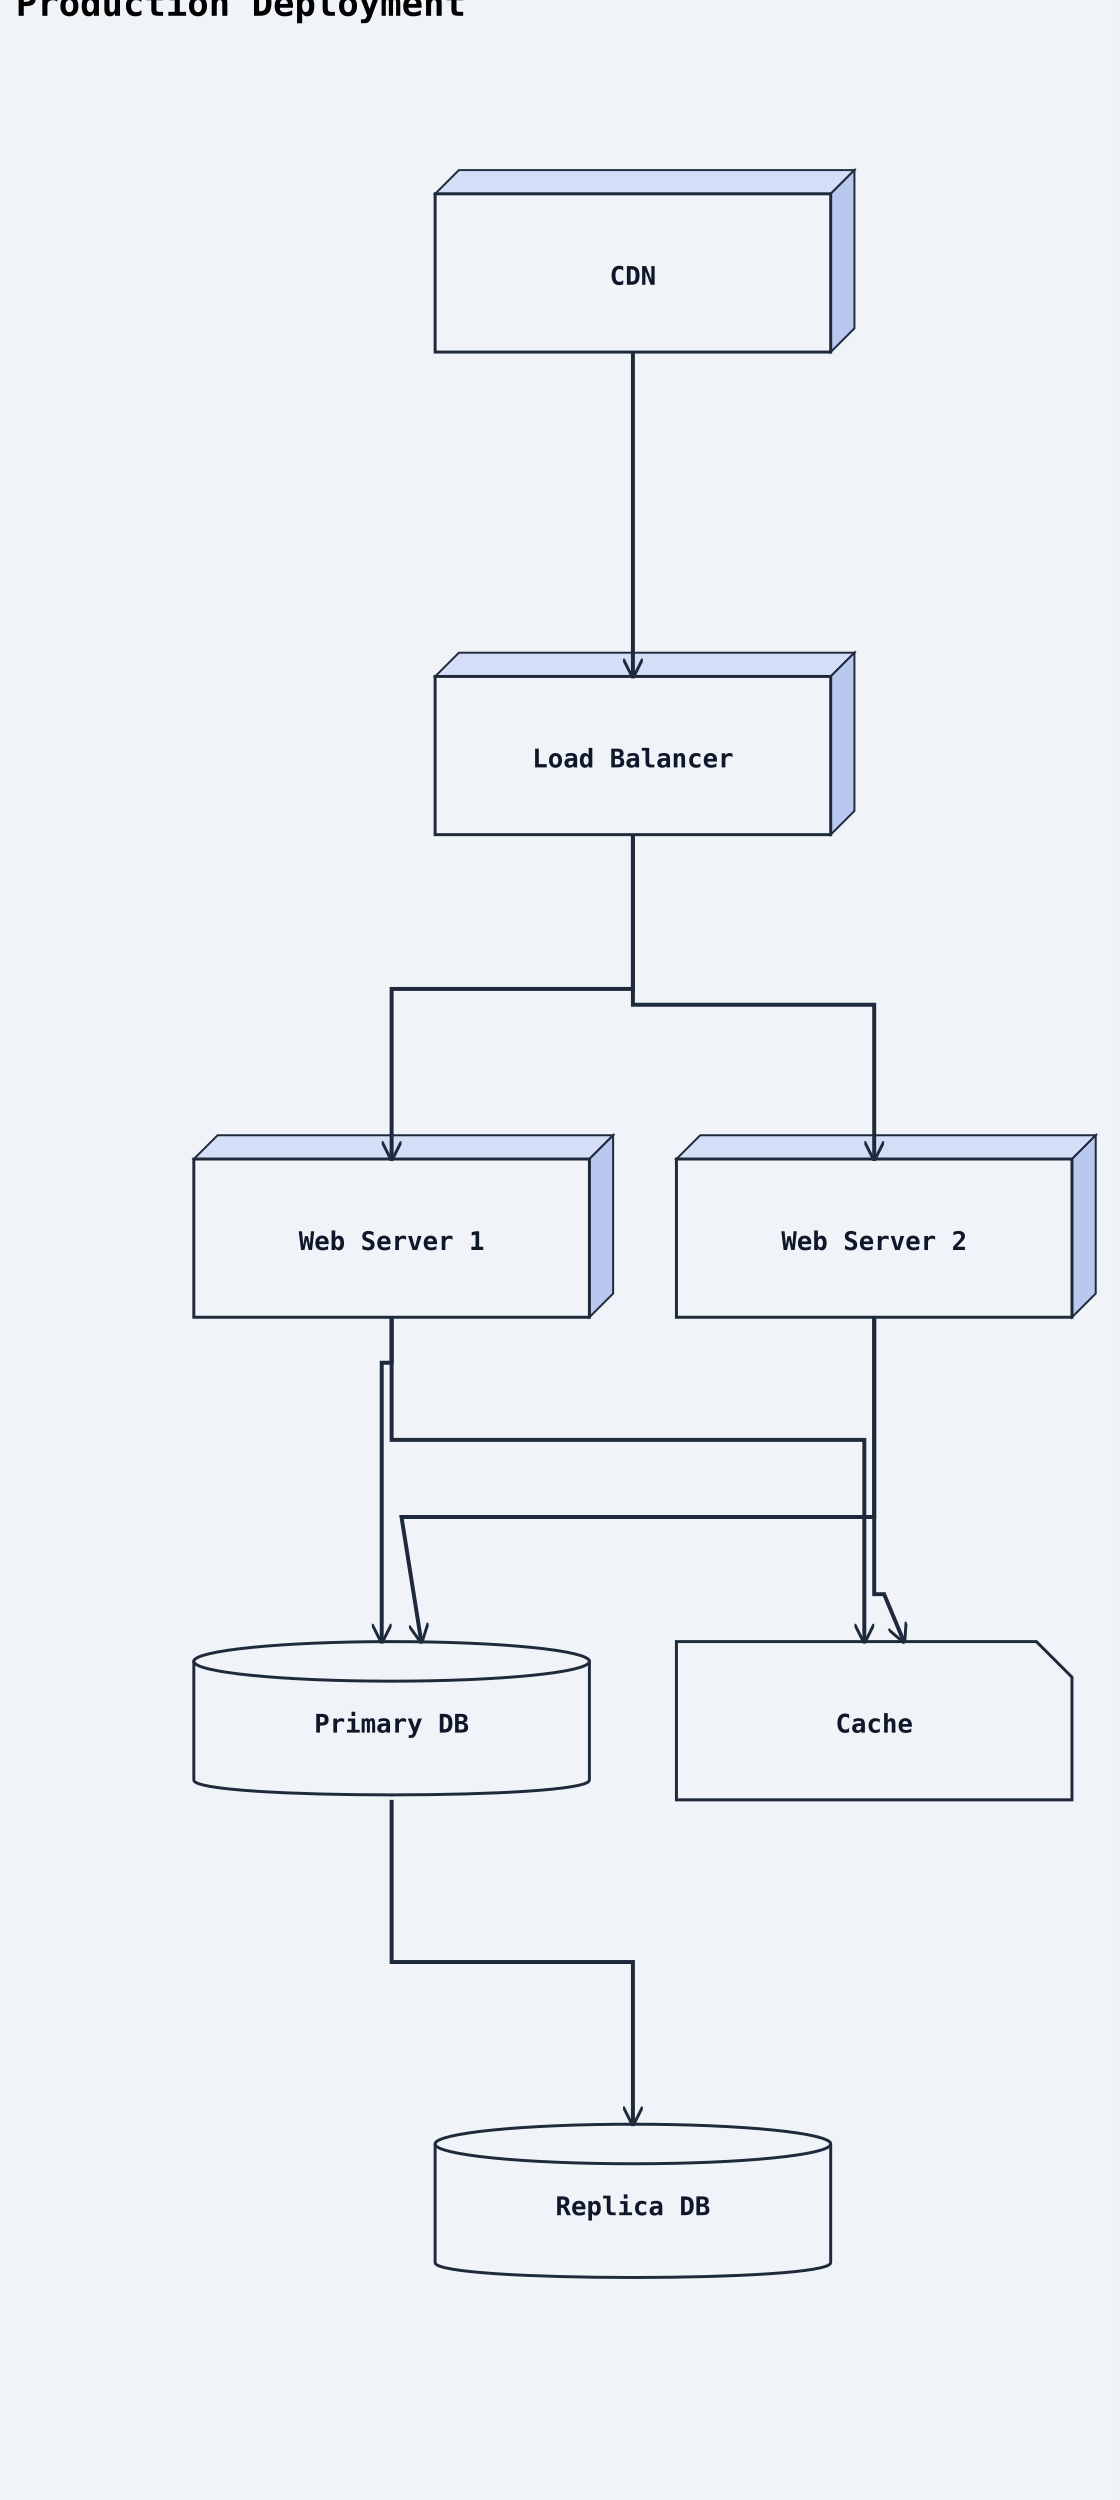
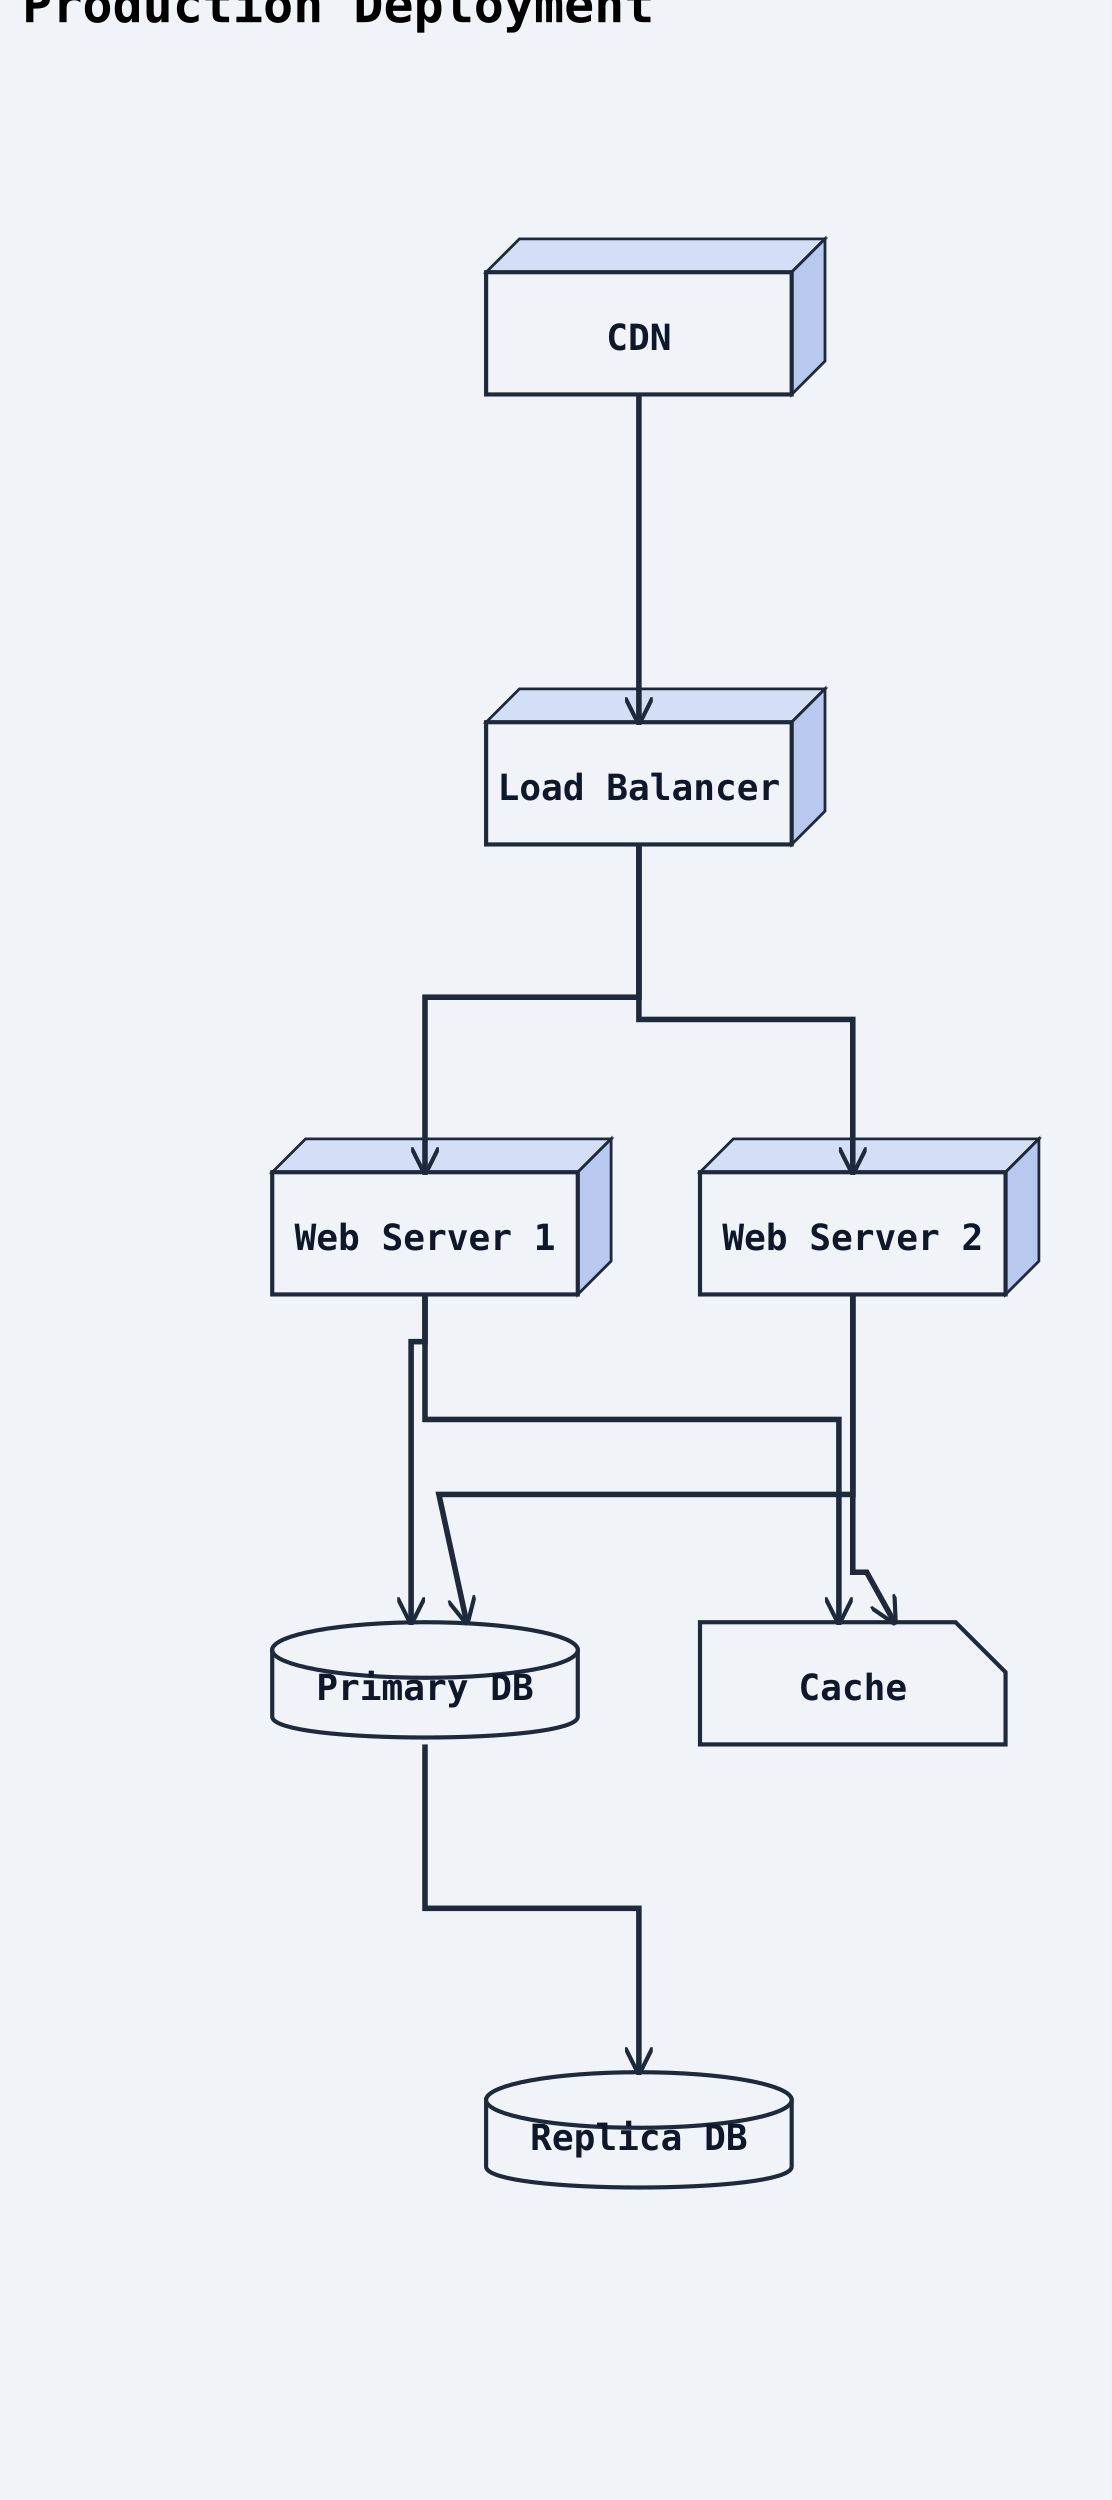
- <svg xmlns="http://www.w3.org/2000/svg" width="566" height="1264" viewBox="0 0 566 1264">
+ <svg xmlns="http://www.w3.org/2000/svg" width="400" height="900" viewBox="0 0 400 900">
  <rect width="100%" height="100%" fill="#f0f4f8" />
  <defs>
    <marker id="arrow-open" viewBox="0 0 10 10" refX="9" refY="5" markerWidth="10" markerHeight="10" markerUnits="userSpaceOnUse" orient="auto-start-reverse">
      <path d="M0,0 L10,5 L0,10" fill="none" stroke="#1e293b" stroke-width="1.5" />
    </marker>
    <marker id="arrow-triangle" viewBox="0 0 12 12" refX="11" refY="6" markerWidth="12" markerHeight="12" markerUnits="userSpaceOnUse" orient="auto-start-reverse">
      <polygon points="0,0 12,6 0,12" fill="#ffffff" stroke="#1e293b" stroke-width="1.5" fill-rule="nonzero" />
    </marker>
    <marker id="arrow-diamond-filled" viewBox="0 0 14 10" refX="13" refY="5" markerWidth="14" markerHeight="10" markerUnits="userSpaceOnUse" orient="auto-start-reverse">
      <path d="M0,5 L7,0 L14,5 L7,10 z" fill="#1e293b" stroke="#1e293b" stroke-width="1" />
    </marker>
    <marker id="arrow-diamond-open" viewBox="0 0 14 10" refX="13" refY="5" markerWidth="14" markerHeight="10" markerUnits="userSpaceOnUse" orient="auto-start-reverse">
      <path d="M0,5 L7,0 L14,5 L7,10 z" fill="#ffffff" stroke="#1e293b" stroke-width="1" />
    </marker>
    <marker id="arrow-double-open" viewBox="0 0 16 12" refX="15" refY="6" markerWidth="16" markerHeight="12" markerUnits="userSpaceOnUse" orient="auto-start-reverse">
      <path d="M0,1 L8,6 L0,11 M7,1 L15,6 L7,11" fill="none" stroke="#1e293b" stroke-width="1.5" stroke-linejoin="round" />
    </marker>
    <marker id="arrow-circle-open" viewBox="0 0 12 12" refX="11" refY="6" markerWidth="12" markerHeight="12" markerUnits="userSpaceOnUse" orient="auto-start-reverse">
      <circle cx="6" cy="6" r="4" fill="#ffffff" stroke="#1e293b" stroke-width="1.5" />
    </marker>
    <marker id="arrow-circle-filled" viewBox="0 0 12 12" refX="11" refY="6" markerWidth="12" markerHeight="12" markerUnits="userSpaceOnUse" orient="auto-start-reverse">
      <circle cx="6" cy="6" r="4" fill="#1e293b" stroke="#1e293b" stroke-width="1.5" />
    </marker>
    <marker id="arrow-triangle-filled" viewBox="0 0 12 12" refX="11" refY="6" markerWidth="12" markerHeight="12" markerUnits="userSpaceOnUse" orient="auto-start-reverse">
      <polygon points="0,0 12,6 0,12" fill="#1e293b" stroke="#1e293b" stroke-width="1.5" />
    </marker>
    <marker id="arrow-box-filled" viewBox="0 0 12 12" refX="11" refY="6" markerWidth="12" markerHeight="12" markerUnits="userSpaceOnUse" orient="auto-start-reverse">
      <rect x="2" y="2" width="8" height="8" fill="#1e293b" stroke="#1e293b" stroke-width="1.5" />
    </marker>
    <marker id="arrow-plus" viewBox="0 0 12 12" refX="11" refY="6" markerWidth="12" markerHeight="12" markerUnits="userSpaceOnUse" orient="auto-start-reverse">
      <path d="M6,1 L6,11 M1,6 L11,6" fill="none" stroke="#1e293b" stroke-width="1.8" stroke-linecap="round" />
    </marker>
    <marker id="arrow-slash" viewBox="0 0 12 12" refX="10" refY="6" markerWidth="12" markerHeight="12" markerUnits="userSpaceOnUse" orient="auto-start-reverse">
      <path d="M3,2 L9,10" fill="none" stroke="#1e293b" stroke-width="1.8" stroke-linecap="round" />
    </marker>
    <marker id="arrow-cross" viewBox="0 0 12 12" refX="11" refY="6" markerWidth="12" markerHeight="12" markerUnits="userSpaceOnUse" orient="auto-start-reverse">
      <path d="M2,2 L10,10 M10,2 L2,10" fill="none" stroke="#1e293b" stroke-width="1.8" stroke-linecap="round" />
    </marker>
    <marker id="arrow-bracket-open" viewBox="0 0 12 14" refX="11" refY="7" markerWidth="12" markerHeight="14" markerUnits="userSpaceOnUse" orient="auto-start-reverse">
      <path d="M10,1 L4,1 L4,13 L10,13" fill="none" stroke="#1e293b" stroke-width="1.8" stroke-linecap="round" stroke-linejoin="round" />
    </marker>
  </defs>
  <marker id="arrow-ie-one" viewBox="0 0 24 16" refX="22" refY="8" markerWidth="24" markerHeight="16" markerUnits="userSpaceOnUse" orient="auto-start-reverse">
    <path d="M16,2 L16,14" fill="none" stroke="#1e293b" stroke-width="1.8" stroke-linecap="round" />
  </marker>
  <marker id="arrow-ie-zero-one" viewBox="0 0 30 16" refX="28" refY="8" markerWidth="30" markerHeight="16" markerUnits="userSpaceOnUse" orient="auto-start-reverse">
    <circle cx="10" cy="8" r="4" fill="#ffffff" stroke="#1e293b" stroke-width="1.5" />
    <path d="M20,2 L20,14" fill="none" stroke="#1e293b" stroke-width="1.8" stroke-linecap="round" />
  </marker>
  <marker id="arrow-ie-zero-many" viewBox="0 0 34 18" refX="32" refY="9" markerWidth="34" markerHeight="18" markerUnits="userSpaceOnUse" orient="auto-start-reverse">
    <circle cx="8" cy="9" r="4" fill="#ffffff" stroke="#1e293b" stroke-width="1.5" />
    <path d="M18,9 L31,2 M18,9 L31,9 M18,9 L31,16" fill="none" stroke="#1e293b" stroke-width="1.7" stroke-linecap="round" />
  </marker>
  <marker id="arrow-ie-one-many" viewBox="0 0 34 18" refX="32" refY="9" markerWidth="34" markerHeight="18" markerUnits="userSpaceOnUse" orient="auto-start-reverse">
    <path d="M8,2 L8,16 M18,9 L31,2 M18,9 L31,9 M18,9 L31,16" fill="none" stroke="#1e293b" stroke-width="1.7" stroke-linecap="round" />
  </marker>
  <text x="8" y="8" font-family="monospace" font-size="18" font-weight="600">Production Deployment</text>
-   <polygon points="220,98 232,86 432,86 420,98" fill="#d4dff7" stroke="#1e293b" stroke-width="1" />
-   <polygon points="420,98 432,86 432,166 420,178" fill="#b8c8ef" stroke="#1e293b" stroke-width="1" />
-   <rect class="uml-node uml-deployment-shape" data-uml-kind="node" x="220" y="98" width="200" height="80" fill="#f0f4f8" stroke="#1e293b" stroke-width="1.5" />
-   <text x="320" y="144" text-anchor="middle" font-family="monospace" font-size="13" font-weight="600" fill="#0f172a">CDN</text>
-   <polygon points="220,342 232,330 432,330 420,342" fill="#d4dff7" stroke="#1e293b" stroke-width="1" />
-   <polygon points="420,342 432,330 432,410 420,422" fill="#b8c8ef" stroke="#1e293b" stroke-width="1" />
-   <rect class="uml-node uml-deployment-shape" data-uml-kind="node" x="220" y="342" width="200" height="80" fill="#f0f4f8" stroke="#1e293b" stroke-width="1.5" />
-   <text x="320" y="388" text-anchor="middle" font-family="monospace" font-size="13" font-weight="600" fill="#0f172a">Load Balancer</text>
-   <polygon points="98,586 110,574 310,574 298,586" fill="#d4dff7" stroke="#1e293b" stroke-width="1" />
-   <polygon points="298,586 310,574 310,654 298,666" fill="#b8c8ef" stroke="#1e293b" stroke-width="1" />
-   <rect class="uml-node uml-deployment-shape" data-uml-kind="node" x="98" y="586" width="200" height="80" fill="#f0f4f8" stroke="#1e293b" stroke-width="1.5" />
-   <text x="198" y="632" text-anchor="middle" font-family="monospace" font-size="13" font-weight="600" fill="#0f172a">Web Server 1</text>
-   <polygon points="342,586 354,574 554,574 542,586" fill="#d4dff7" stroke="#1e293b" stroke-width="1" />
-   <polygon points="542,586 554,574 554,654 542,666" fill="#b8c8ef" stroke="#1e293b" stroke-width="1" />
-   <rect class="uml-node uml-deployment-shape" data-uml-kind="node" x="342" y="586" width="200" height="80" fill="#f0f4f8" stroke="#1e293b" stroke-width="1.5" />
-   <text x="442" y="632" text-anchor="middle" font-family="monospace" font-size="13" font-weight="600" fill="#0f172a">Web Server 2</text>
-   <path class="uml-node uml-deployment-shape" data-uml-kind="database" d="M98,840 C98,830 298,830 298,840 L298,900 C298,910 98,910 98,900 Z" fill="#f0f4f8" stroke="#1e293b" stroke-width="1.5" />
-   <ellipse cx="198" cy="840" rx="100" ry="10" fill="#f0f4f8" stroke="#1e293b" stroke-width="1.5" />
-   <text x="198" y="876" text-anchor="middle" font-family="monospace" font-size="13" font-weight="600" fill="#0f172a">Primary DB</text>
-   <path class="uml-node uml-deployment-shape" data-uml-kind="database" d="M220,1084 C220,1074 420,1074 420,1084 L420,1144 C420,1154 220,1154 220,1144 Z" fill="#f0f4f8" stroke="#1e293b" stroke-width="1.5" />
-   <ellipse cx="320" cy="1084" rx="100" ry="10" fill="#f0f4f8" stroke="#1e293b" stroke-width="1.5" />
-   <text x="320" y="1120" text-anchor="middle" font-family="monospace" font-size="13" font-weight="600" fill="#0f172a">Replica DB</text>
-   <path class="uml-node uml-deployment-shape" data-uml-kind="artifact" d="M342,830 H524 L542 848 V910 H342 Z" fill="#f0f4f8" stroke="#1e293b" stroke-width="1.5" />
-   <text x="442" y="876" text-anchor="middle" font-family="monospace" font-size="13" font-weight="600" fill="#0f172a">Cache</text>
-   <polyline class="uml-relation" data-uml-from="CDN" data-uml-to="LB" data-uml-arrow="--&gt;" points="320,178 320,260 320,342" fill="none" stroke="#1e293b" stroke-width="2" marker-end="url(#arrow-open)" />
-   <polyline class="uml-relation" data-uml-from="LB" data-uml-to="WS1" data-uml-arrow="--&gt;" points="320,422 320,500 198,500 198,586" fill="none" stroke="#1e293b" stroke-width="2" marker-end="url(#arrow-open)" />
-   <polyline class="uml-relation" data-uml-from="LB" data-uml-to="WS2" data-uml-arrow="--&gt;" points="320,422 320,508 442,508 442,586" fill="none" stroke="#1e293b" stroke-width="2" marker-end="url(#arrow-open)" />
-   <polyline class="uml-relation" data-uml-from="WS1" data-uml-to="PDB" data-uml-arrow="--&gt;" points="198,666 198,689 193,689 193,830" fill="none" stroke="#1e293b" stroke-width="2" marker-end="url(#arrow-open)" />
-   <polyline class="uml-relation" data-uml-from="WS2" data-uml-to="PDB" data-uml-arrow="--&gt;" points="442,666 442,767 203,767 213,830" fill="none" stroke="#1e293b" stroke-width="2" marker-end="url(#arrow-open)" />
-   <polyline class="uml-relation" data-uml-from="WS1" data-uml-to="Cache" data-uml-arrow="--&gt;" points="198,666 198,728 437,728 437,830" fill="none" stroke="#1e293b" stroke-width="2" marker-end="url(#arrow-open)" />
-   <polyline class="uml-relation" data-uml-from="WS2" data-uml-to="Cache" data-uml-arrow="--&gt;" points="442,666 442,806 447,806 457,830" fill="none" stroke="#1e293b" stroke-width="2" marker-end="url(#arrow-open)" />
-   <polyline class="uml-relation" data-uml-from="PDB" data-uml-to="RDB" data-uml-arrow="--&gt;" points="198,910 198,992 320,992 320,1074" fill="none" stroke="#1e293b" stroke-width="2" marker-end="url(#arrow-open)" />
+   <polygon points="175,98 187,86 297,86 285,98" fill="#d4dff7" stroke="#1e293b" stroke-width="1" />
+   <polygon points="285,98 297,86 297,130 285,142" fill="#b8c8ef" stroke="#1e293b" stroke-width="1" />
+   <rect class="uml-node uml-deployment-shape" data-uml-kind="node" x="175" y="98" width="110" height="44" fill="#f0f4f8" stroke="#1e293b" stroke-width="1.5" />
+   <text x="230" y="126" text-anchor="middle" font-family="monospace" font-size="13" font-weight="600" fill="#0f172a">CDN</text>
+   <polygon points="175,260 187,248 297,248 285,260" fill="#d4dff7" stroke="#1e293b" stroke-width="1" />
+   <polygon points="285,260 297,248 297,292 285,304" fill="#b8c8ef" stroke="#1e293b" stroke-width="1" />
+   <rect class="uml-node uml-deployment-shape" data-uml-kind="node" x="175" y="260" width="110" height="44" fill="#f0f4f8" stroke="#1e293b" stroke-width="1.5" />
+   <text x="230" y="288" text-anchor="middle" font-family="monospace" font-size="13" font-weight="600" fill="#0f172a">Load Balancer</text>
+   <polygon points="98,422 110,410 220,410 208,422" fill="#d4dff7" stroke="#1e293b" stroke-width="1" />
+   <polygon points="208,422 220,410 220,454 208,466" fill="#b8c8ef" stroke="#1e293b" stroke-width="1" />
+   <rect class="uml-node uml-deployment-shape" data-uml-kind="node" x="98" y="422" width="110" height="44" fill="#f0f4f8" stroke="#1e293b" stroke-width="1.5" />
+   <text x="153" y="450" text-anchor="middle" font-family="monospace" font-size="13" font-weight="600" fill="#0f172a">Web Server 1</text>
+   <polygon points="252,422 264,410 374,410 362,422" fill="#d4dff7" stroke="#1e293b" stroke-width="1" />
+   <polygon points="362,422 374,410 374,454 362,466" fill="#b8c8ef" stroke="#1e293b" stroke-width="1" />
+   <rect class="uml-node uml-deployment-shape" data-uml-kind="node" x="252" y="422" width="110" height="44" fill="#f0f4f8" stroke="#1e293b" stroke-width="1.5" />
+   <text x="307" y="450" text-anchor="middle" font-family="monospace" font-size="13" font-weight="600" fill="#0f172a">Web Server 2</text>
+   <path class="uml-node uml-deployment-shape" data-uml-kind="database" d="M98,594 C98,584 208,584 208,594 L208,618 C208,628 98,628 98,618 Z" fill="#f0f4f8" stroke="#1e293b" stroke-width="1.5" />
+   <ellipse cx="153" cy="594" rx="55" ry="10" fill="#f0f4f8" stroke="#1e293b" stroke-width="1.5" />
+   <text x="153" y="612" text-anchor="middle" font-family="monospace" font-size="13" font-weight="600" fill="#0f172a">Primary DB</text>
+   <path class="uml-node uml-deployment-shape" data-uml-kind="database" d="M175,756 C175,746 285,746 285,756 L285,780 C285,790 175,790 175,780 Z" fill="#f0f4f8" stroke="#1e293b" stroke-width="1.5" />
+   <ellipse cx="230" cy="756" rx="55" ry="10" fill="#f0f4f8" stroke="#1e293b" stroke-width="1.5" />
+   <text x="230" y="774" text-anchor="middle" font-family="monospace" font-size="13" font-weight="600" fill="#0f172a">Replica DB</text>
+   <path class="uml-node uml-deployment-shape" data-uml-kind="artifact" d="M252,584 H344 L362 602 V628 H252 Z" fill="#f0f4f8" stroke="#1e293b" stroke-width="1.5" />
+   <text x="307" y="612" text-anchor="middle" font-family="monospace" font-size="13" font-weight="600" fill="#0f172a">Cache</text>
+   <polyline class="uml-relation" data-uml-from="CDN" data-uml-to="LB" data-uml-arrow="--&gt;" points="230,142 230,201 230,260" fill="none" stroke="#1e293b" stroke-width="2" marker-end="url(#arrow-open)" />
+   <polyline class="uml-relation" data-uml-from="LB" data-uml-to="WS1" data-uml-arrow="--&gt;" points="230,304 230,359 153,359 153,422" fill="none" stroke="#1e293b" stroke-width="2" marker-end="url(#arrow-open)" />
+   <polyline class="uml-relation" data-uml-from="LB" data-uml-to="WS2" data-uml-arrow="--&gt;" points="230,304 230,367 307,367 307,422" fill="none" stroke="#1e293b" stroke-width="2" marker-end="url(#arrow-open)" />
+   <polyline class="uml-relation" data-uml-from="WS1" data-uml-to="PDB" data-uml-arrow="--&gt;" points="153,466 153,483 148,483 148,584" fill="none" stroke="#1e293b" stroke-width="2" marker-end="url(#arrow-open)" />
+   <polyline class="uml-relation" data-uml-from="WS2" data-uml-to="PDB" data-uml-arrow="--&gt;" points="307,466 307,538 158,538 168,584" fill="none" stroke="#1e293b" stroke-width="2" marker-end="url(#arrow-open)" />
+   <polyline class="uml-relation" data-uml-from="WS1" data-uml-to="Cache" data-uml-arrow="--&gt;" points="153,466 153,511 302,511 302,584" fill="none" stroke="#1e293b" stroke-width="2" marker-end="url(#arrow-open)" />
+   <polyline class="uml-relation" data-uml-from="WS2" data-uml-to="Cache" data-uml-arrow="--&gt;" points="307,466 307,566 312,566 322,584" fill="none" stroke="#1e293b" stroke-width="2" marker-end="url(#arrow-open)" />
+   <polyline class="uml-relation" data-uml-from="PDB" data-uml-to="RDB" data-uml-arrow="--&gt;" points="153,628 153,687 230,687 230,746" fill="none" stroke="#1e293b" stroke-width="2" marker-end="url(#arrow-open)" />
</svg>
